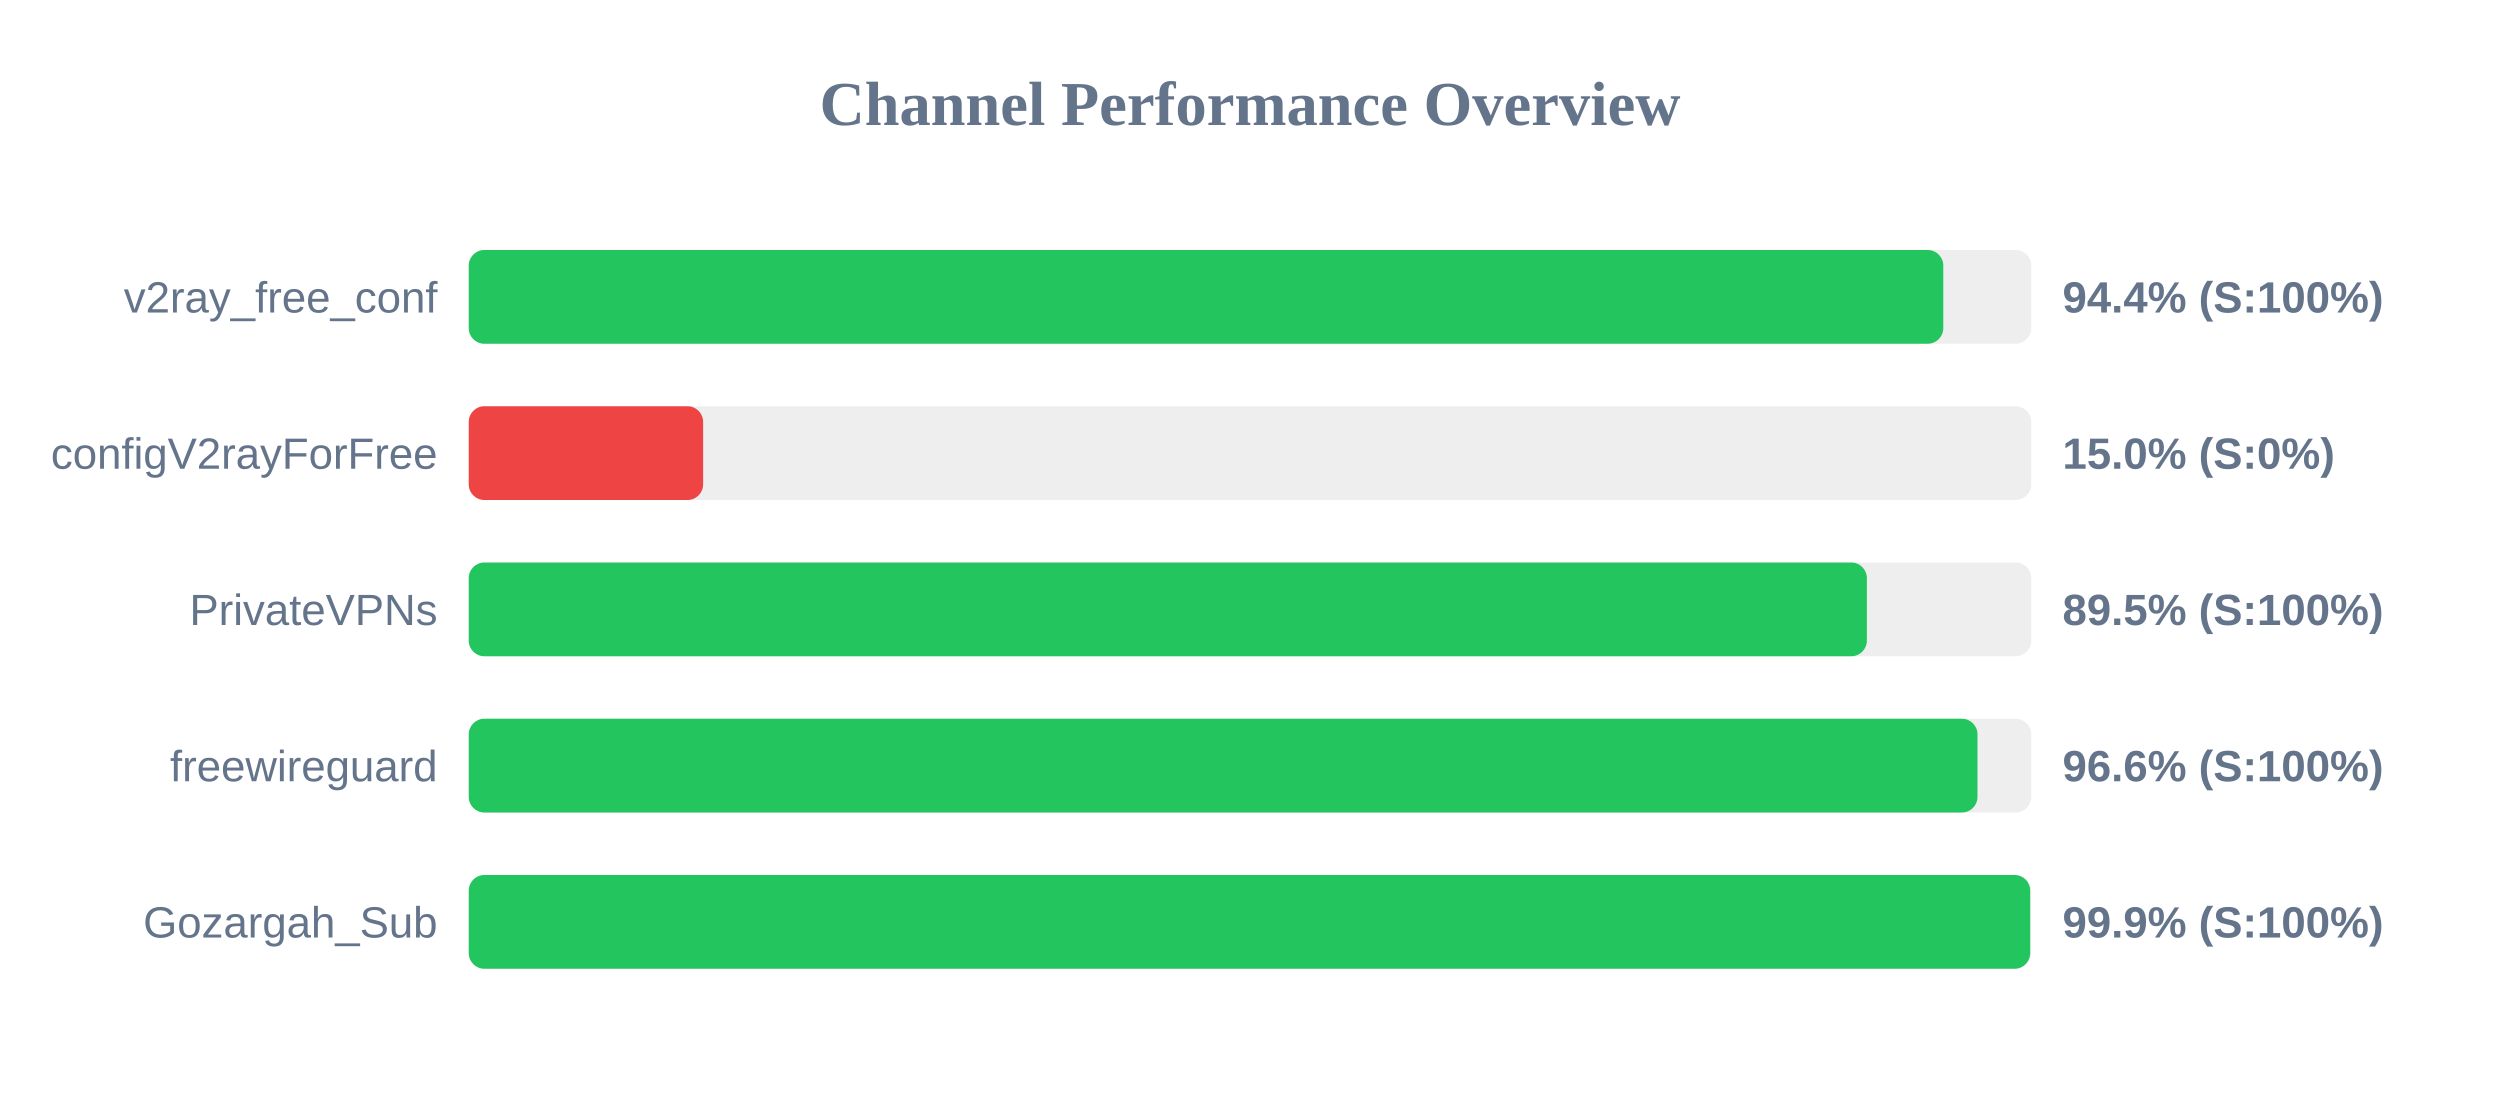
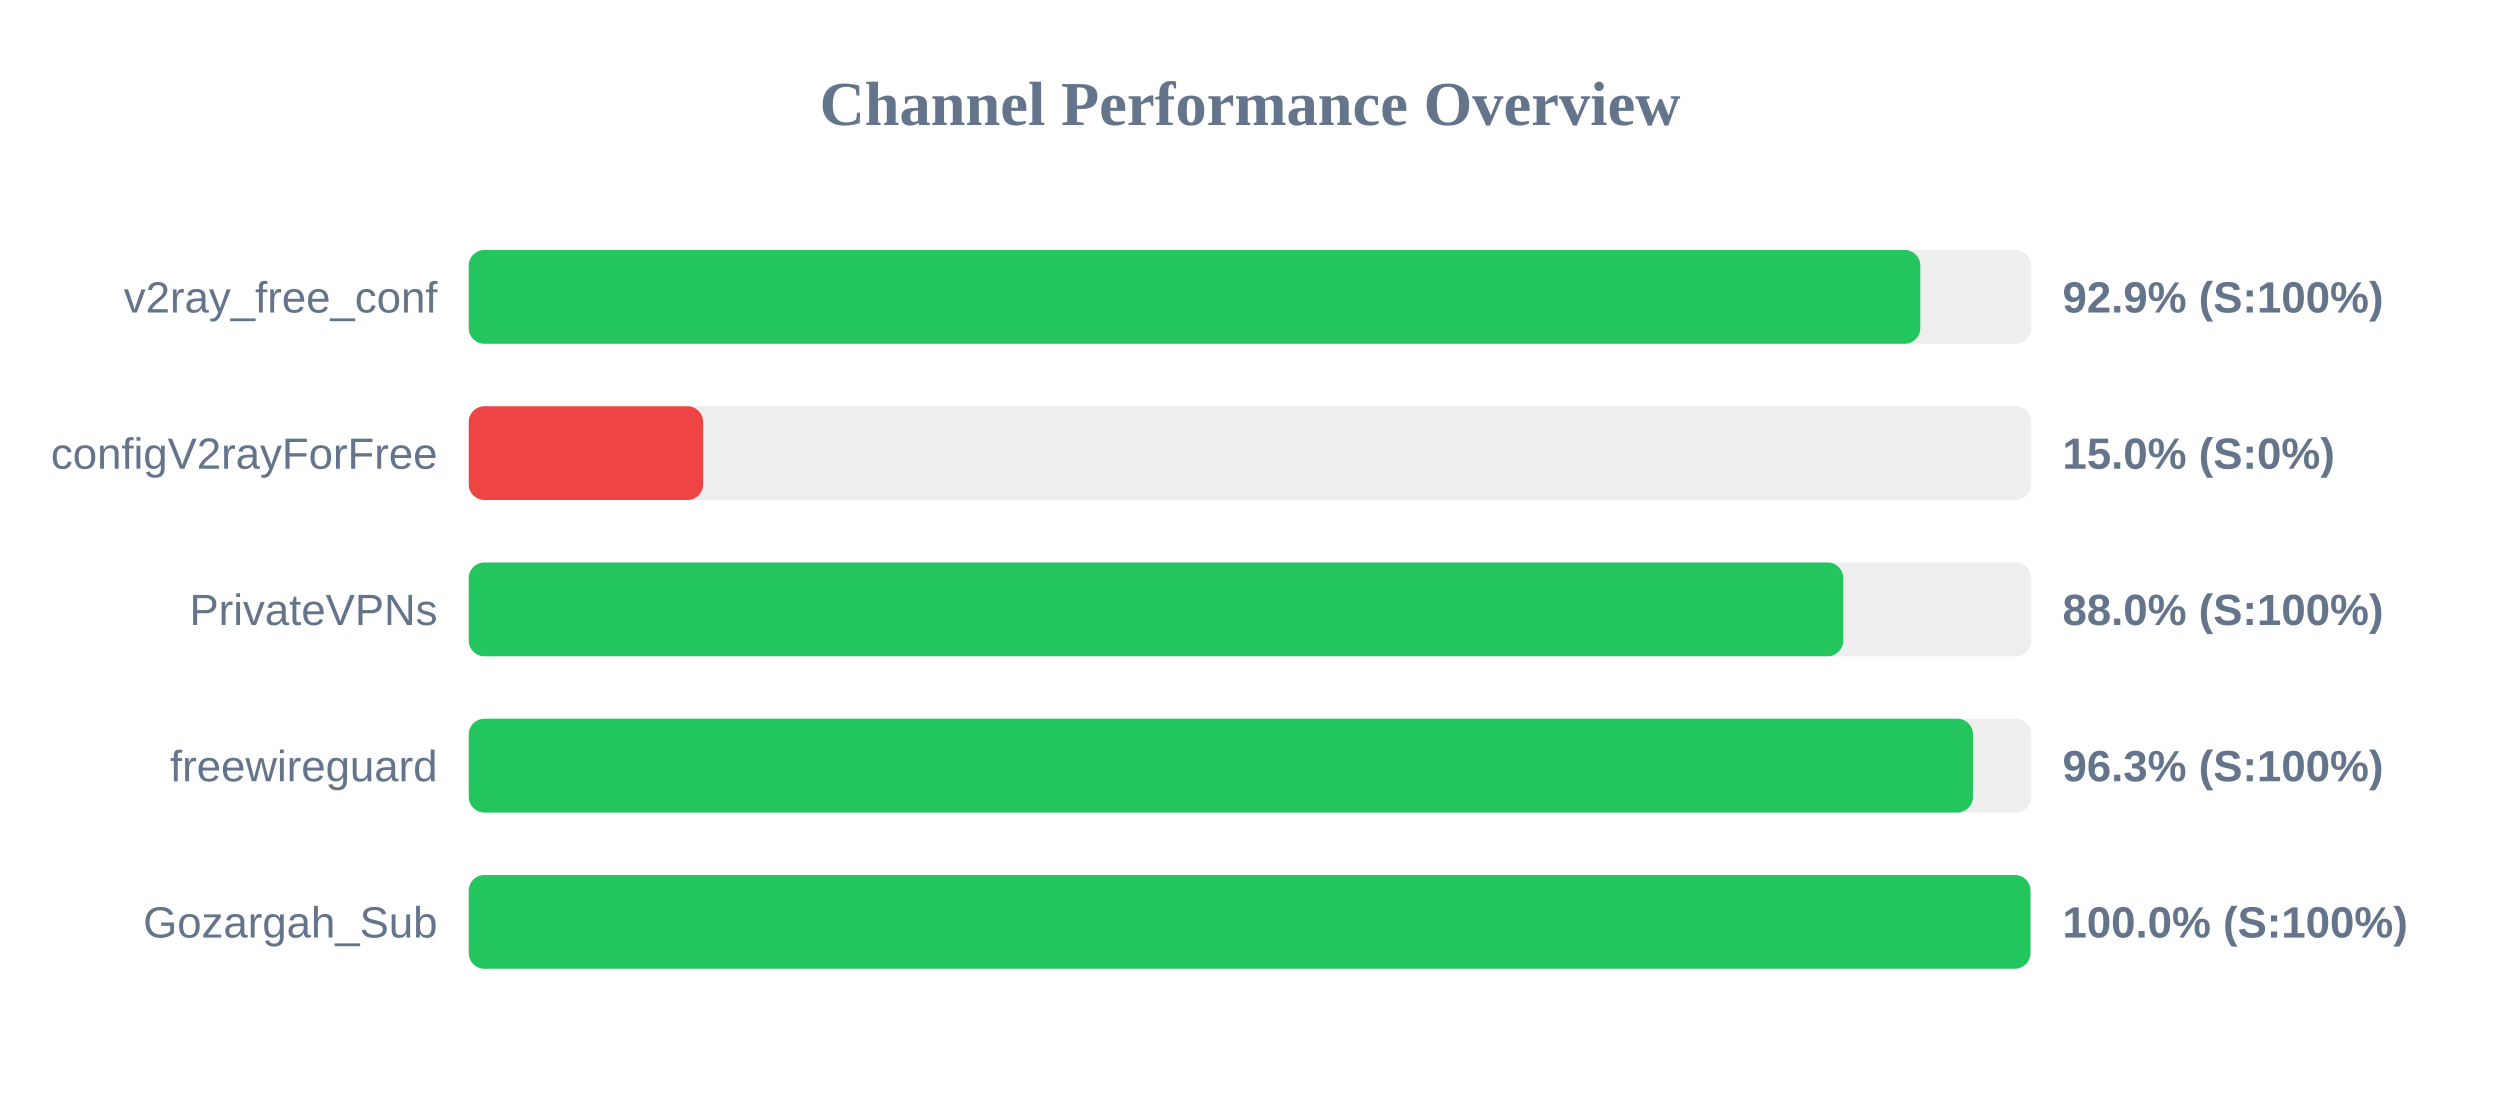
<svg xmlns="http://www.w3.org/2000/svg" width="800" height="350" version="1.1">
  <style>
        .row { font: 14px Arial; fill: #64748b; }
        .score { font: bold 14px Arial; fill: #64748b; }
    </style>
  <text x="400" y="40" text-anchor="middle" font-size="20px" font-weight="bold" fill="#64748b">Channel Performance Overview</text>
  <rect x="150" y="80" width="500" height="30" fill="#eee" rx="5" />
-   <rect x="150" y="80" width="471.85" height="30" fill="#22c55e" rx="5" />
+   <rect x="150" y="80" width="464.5" height="30" fill="#22c55e" rx="5" />
  <text x="140" y="100" text-anchor="end" class="row">v2ray_free_conf</text>
-   <text x="660" y="100" text-anchor="start" class="score">94.4% (S:100%)</text>
+   <text x="660" y="100" text-anchor="start" class="score">92.9% (S:100%)</text>
  <rect x="150" y="130" width="500" height="30" fill="#eee" rx="5" />
  <rect x="150" y="130" width="75.0" height="30" fill="#ef4444" rx="5" />
  <text x="140" y="150" text-anchor="end" class="row">configV2rayForFree</text>
  <text x="660" y="150" text-anchor="start" class="score">15.0% (S:0%)</text>
  <rect x="150" y="180" width="500" height="30" fill="#eee" rx="5" />
-   <rect x="150" y="180" width="447.4" height="30" fill="#22c55e" rx="5" />
+   <rect x="150" y="180" width="439.85" height="30" fill="#22c55e" rx="5" />
  <text x="140" y="200" text-anchor="end" class="row">PrivateVPNs</text>
-   <text x="660" y="200" text-anchor="start" class="score">89.5% (S:100%)</text>
+   <text x="660" y="200" text-anchor="start" class="score">88.0% (S:100%)</text>
  <rect x="150" y="230" width="500" height="30" fill="#eee" rx="5" />
-   <rect x="150" y="230" width="482.8" height="30" fill="#22c55e" rx="5" />
+   <rect x="150" y="230" width="481.35" height="30" fill="#22c55e" rx="5" />
  <text x="140" y="250" text-anchor="end" class="row">freewireguard</text>
-   <text x="660" y="250" text-anchor="start" class="score">96.6% (S:100%)</text>
+   <text x="660" y="250" text-anchor="start" class="score">96.3% (S:100%)</text>
  <rect x="150" y="280" width="500" height="30" fill="#eee" rx="5" />
-   <rect x="150" y="280" width="499.65" height="30" fill="#22c55e" rx="5" />
+   <rect x="150" y="280" width="499.75" height="30" fill="#22c55e" rx="5" />
  <text x="140" y="300" text-anchor="end" class="row">Gozargah_Sub</text>
-   <text x="660" y="300" text-anchor="start" class="score">99.9% (S:100%)</text>
+   <text x="660" y="300" text-anchor="start" class="score">100.0% (S:100%)</text>
</svg>
